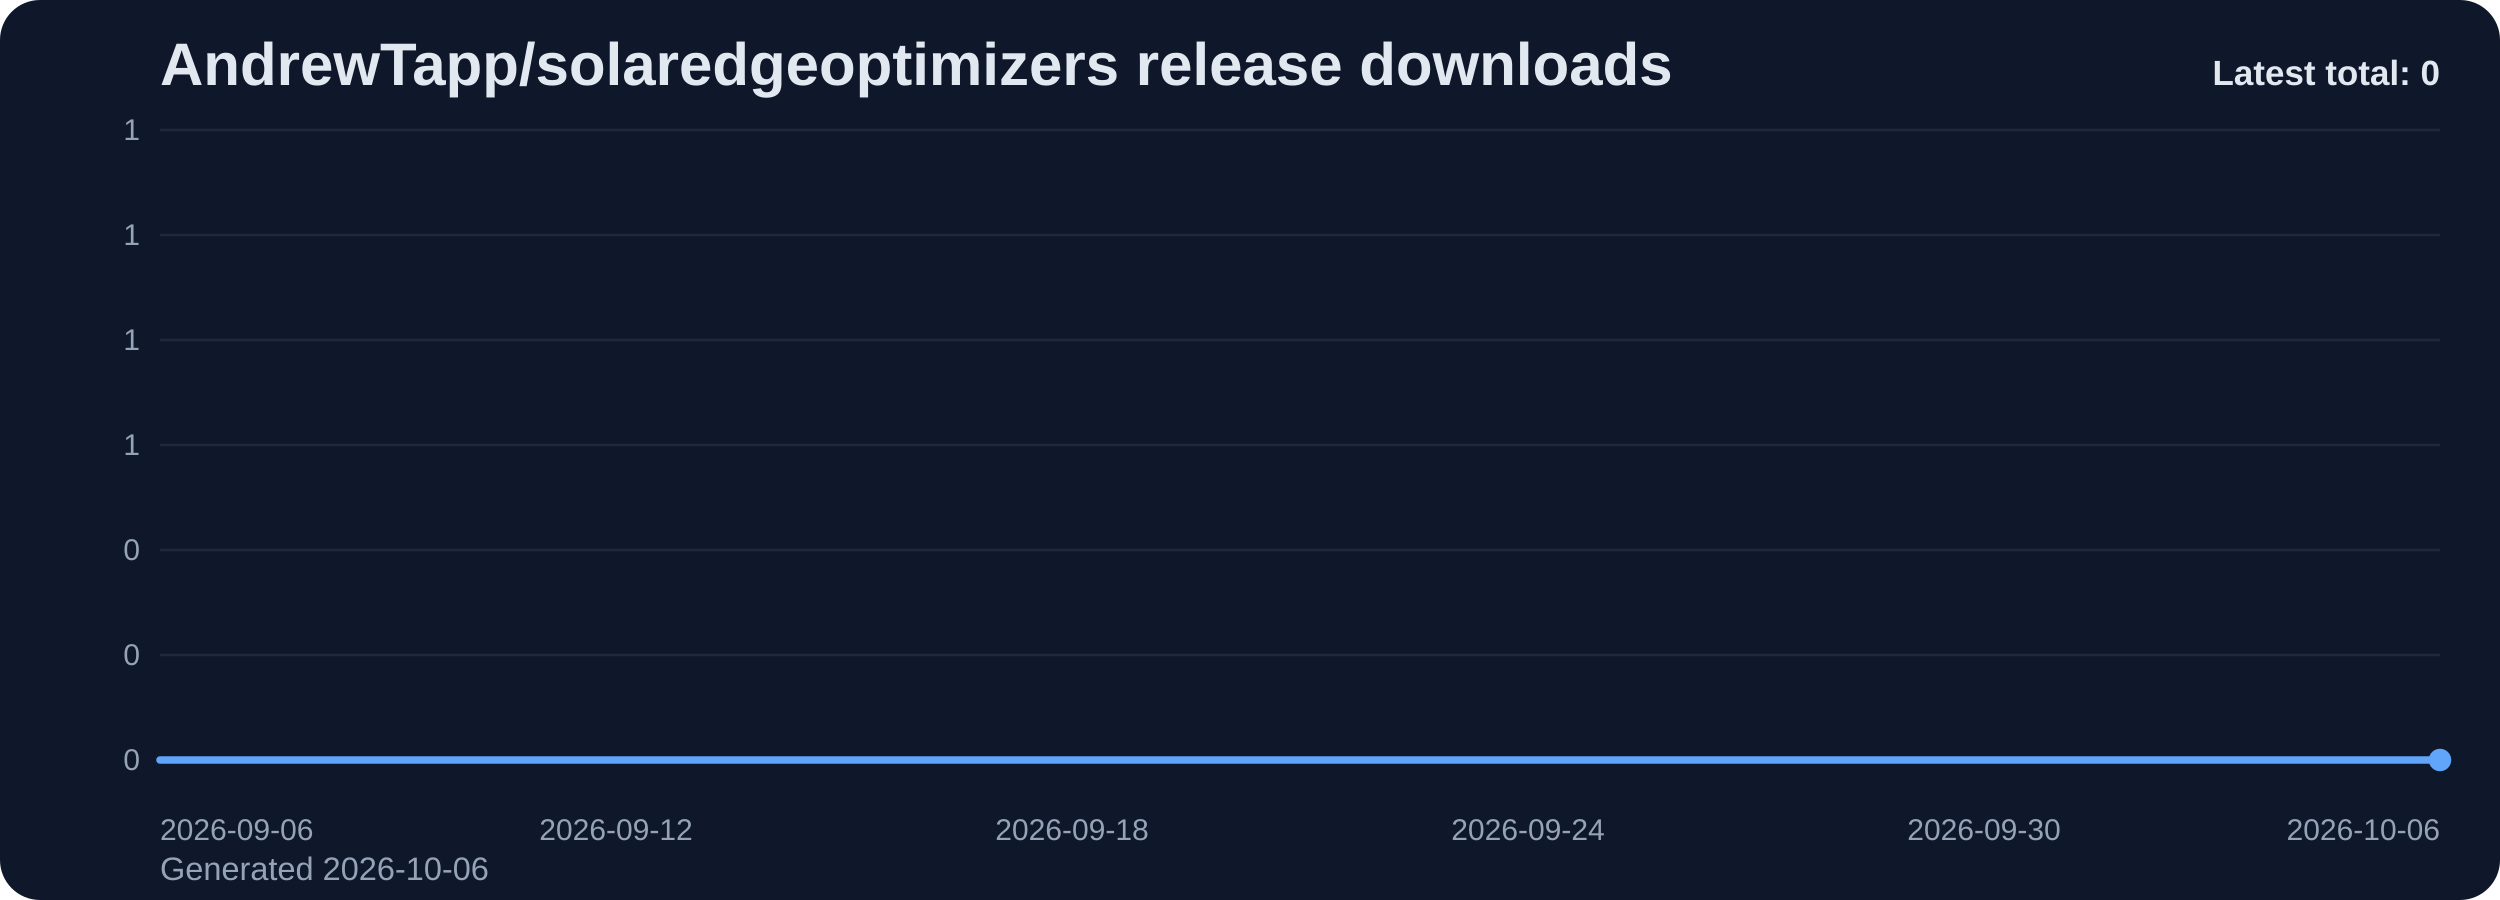
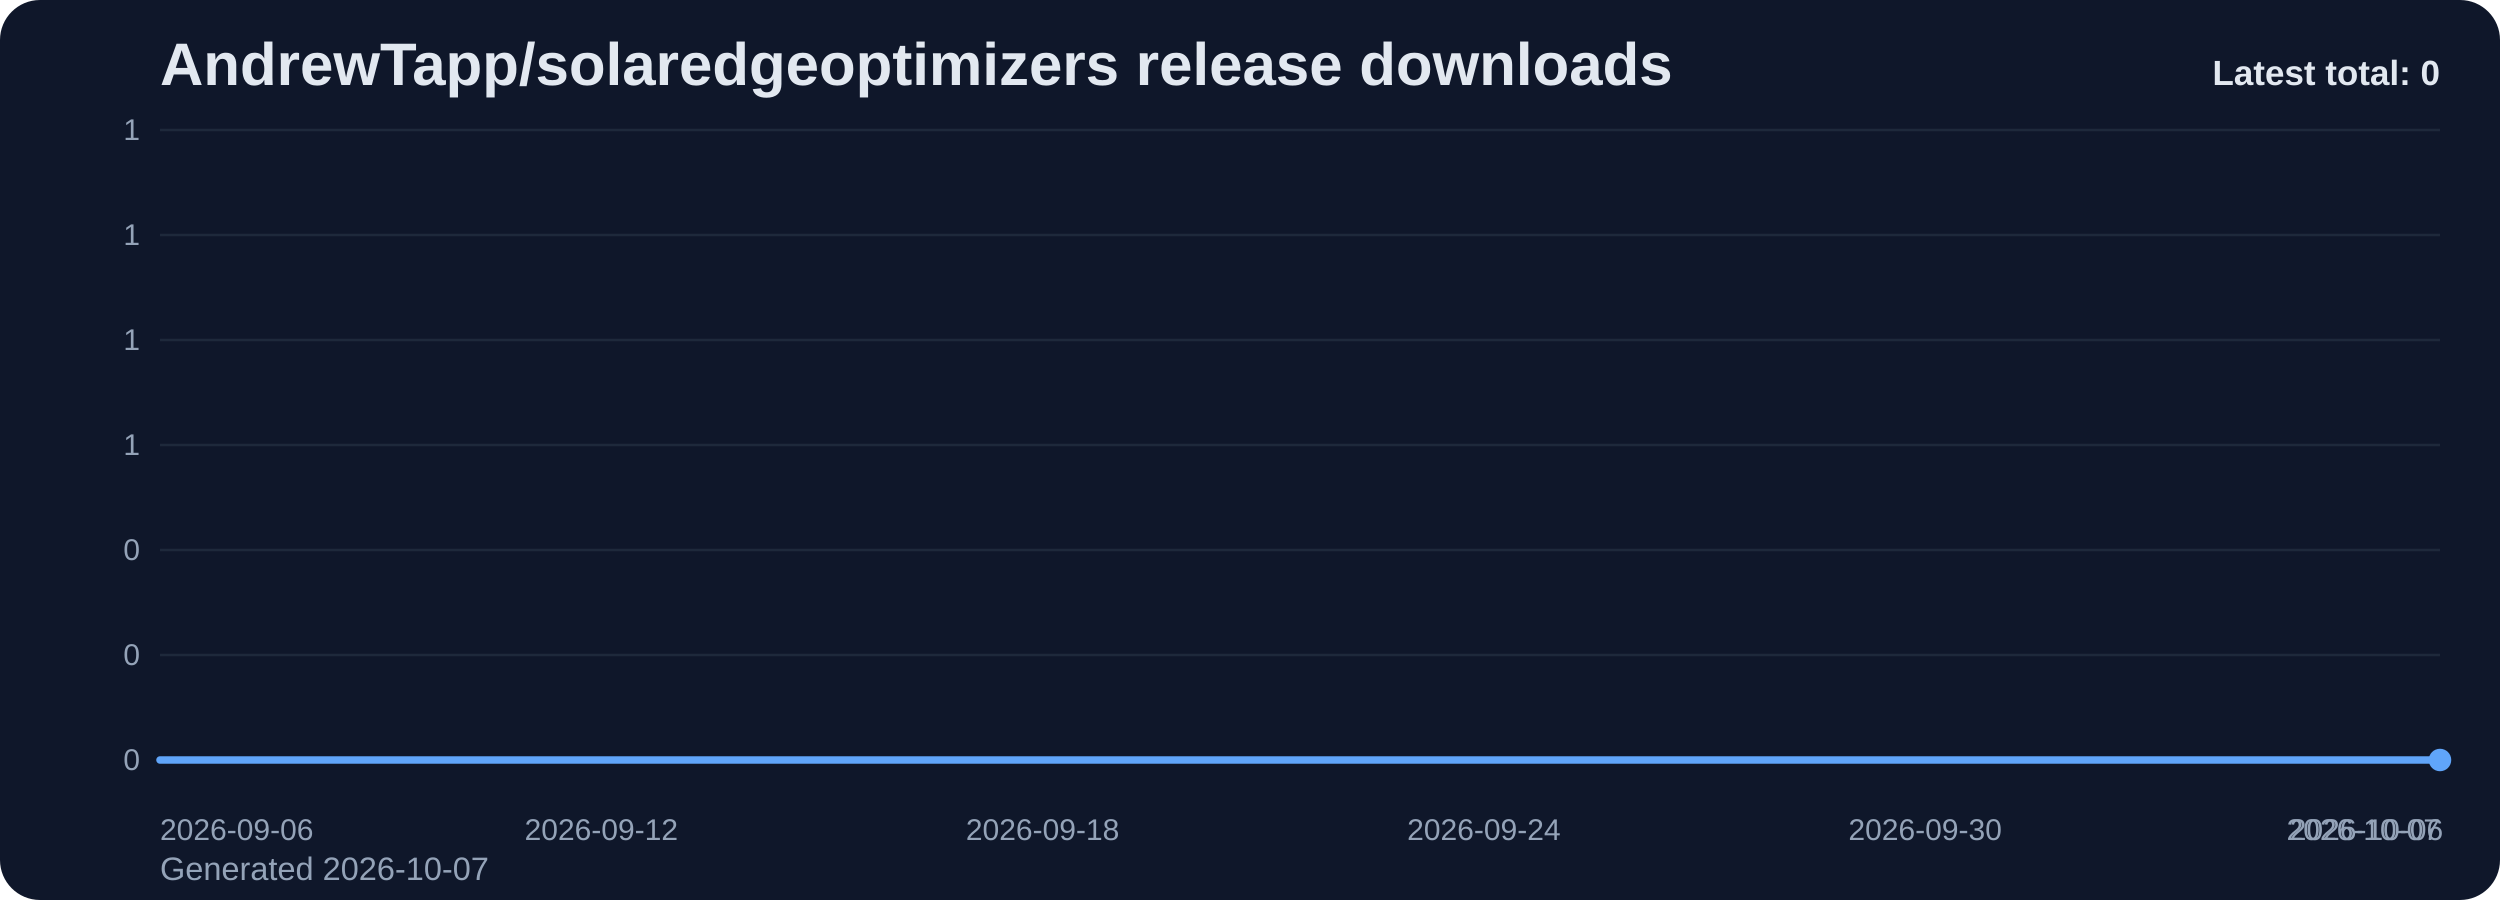
<svg xmlns="http://www.w3.org/2000/svg" viewBox="0 0 1000 360" role="img" aria-label="AndrewTapp/solaredgeoptimizers release downloads chart">
  <defs>
    <linearGradient id="fill-total-trend-slate" x1="0" y1="0" x2="0" y2="1">
      <stop offset="0%" stop-color="#60a5fa" stop-opacity="0.32" />
      <stop offset="100%" stop-color="#60a5fa" stop-opacity="0.05" />
    </linearGradient>
    <style>
      .bg { fill: #0f172a; }
      .title { font: 700 24px Arial, sans-serif; fill: #e2e8f0; }
      .sub { font: 400 13px Arial, sans-serif; fill: #94a3b8; }
      .grid { stroke: #1e293b; stroke-width: 1; }
      .axis { font: 400 12px Arial, sans-serif; fill: #94a3b8; }
      .line { fill: none; stroke: #60a5fa; stroke-width: 3; stroke-linecap: round; stroke-linejoin: round; }
      .dot { fill: #60a5fa; }
      .value { font: 600 11px Arial, sans-serif; fill: #cbd5e1; }
      .latest { font: 700 14px Arial, sans-serif; fill: #e2e8f0; }
    </style>
  </defs>
  <rect class="bg" x="0" y="0" width="1000" height="360" rx="16" />
  <text class="title" x="64" y="34">AndrewTapp/solaredgeoptimizers release downloads</text>
-   <text class="sub" x="64" y="352">Generated 2026-10-06</text>
+   <text class="sub" x="64" y="352">Generated 2026-10-07</text>
  <line x1="64" y1="52.00" x2="976" y2="52.00" class="grid" />
  <text x="56" y="56.00" text-anchor="end" class="axis">1</text>
  <line x1="64" y1="94.00" x2="976" y2="94.00" class="grid" />
  <text x="56" y="98.00" text-anchor="end" class="axis">1</text>
  <line x1="64" y1="136.00" x2="976" y2="136.00" class="grid" />
  <text x="56" y="140.00" text-anchor="end" class="axis">1</text>
  <line x1="64" y1="178.00" x2="976" y2="178.00" class="grid" />
  <text x="56" y="182.00" text-anchor="end" class="axis">1</text>
  <line x1="64" y1="220.00" x2="976" y2="220.00" class="grid" />
  <text x="56" y="224.00" text-anchor="end" class="axis">0</text>
  <line x1="64" y1="262.00" x2="976" y2="262.00" class="grid" />
  <text x="56" y="266.00" text-anchor="end" class="axis">0</text>
  <line x1="64" y1="304.00" x2="976" y2="304.00" class="grid" />
  <text x="56" y="308.00" text-anchor="end" class="axis">0</text>
-   <path d="M 64.00 304 L 64.00 304.00 L 94.40 304.00 L 124.80 304.00 L 155.20 304.00 L 185.60 304.00 L 216.00 304.00 L 246.40 304.00 L 276.80 304.00 L 307.20 304.00 L 337.60 304.00 L 368.00 304.00 L 398.40 304.00 L 428.80 304.00 L 459.20 304.00 L 489.60 304.00 L 520.00 304.00 L 550.40 304.00 L 580.80 304.00 L 611.20 304.00 L 641.60 304.00 L 672.00 304.00 L 702.40 304.00 L 732.80 304.00 L 763.20 304.00 L 793.60 304.00 L 824.00 304.00 L 854.40 304.00 L 884.80 304.00 L 915.20 304.00 L 945.60 304.00 L 976.00 304.00 L 976.00 304 Z" fill="url(#fill-total-trend-slate)" />
-   <polyline class="line" points="64.00,304.00 94.40,304.00 124.80,304.00 155.20,304.00 185.60,304.00 216.00,304.00 246.40,304.00 276.80,304.00 307.20,304.00 337.60,304.00 368.00,304.00 398.40,304.00 428.80,304.00 459.20,304.00 489.60,304.00 520.00,304.00 550.40,304.00 580.80,304.00 611.20,304.00 641.60,304.00 672.00,304.00 702.40,304.00 732.80,304.00 763.20,304.00 793.60,304.00 824.00,304.00 854.40,304.00 884.80,304.00 915.20,304.00 945.60,304.00 976.00,304.00" />
+   <path d="M 64.00 304 L 64.00 304.00 L 93.42 304.00 L 122.84 304.00 L 152.26 304.00 L 181.68 304.00 L 211.10 304.00 L 240.52 304.00 L 269.94 304.00 L 299.35 304.00 L 328.77 304.00 L 358.19 304.00 L 387.61 304.00 L 417.03 304.00 L 446.45 304.00 L 475.87 304.00 L 505.29 304.00 L 534.71 304.00 L 564.13 304.00 L 593.55 304.00 L 622.97 304.00 L 652.39 304.00 L 681.81 304.00 L 711.23 304.00 L 740.65 304.00 L 770.06 304.00 L 799.48 304.00 L 828.90 304.00 L 858.32 304.00 L 887.74 304.00 L 917.16 304.00 L 946.58 304.00 L 976.00 304.00 L 976.00 304 Z" fill="url(#fill-total-trend-slate)" />
+   <polyline class="line" points="64.00,304.00 93.42,304.00 122.84,304.00 152.26,304.00 181.68,304.00 211.10,304.00 240.52,304.00 269.94,304.00 299.35,304.00 328.77,304.00 358.19,304.00 387.61,304.00 417.03,304.00 446.45,304.00 475.87,304.00 505.29,304.00 534.71,304.00 564.13,304.00 593.55,304.00 622.97,304.00 652.39,304.00 681.81,304.00 711.23,304.00 740.65,304.00 770.06,304.00 799.48,304.00 828.90,304.00 858.32,304.00 887.74,304.00 917.16,304.00 946.58,304.00 976.00,304.00" />
  <circle class="dot" cx="976.00" cy="304.00" r="4.5" />
  <text class="axis" x="64.00" y="336" text-anchor="start">2026-09-06</text>
-   <text class="axis" x="246.40" y="336" text-anchor="middle">2026-09-12</text>
-   <text class="axis" x="428.80" y="336" text-anchor="middle">2026-09-18</text>
-   <text class="axis" x="611.20" y="336" text-anchor="middle">2026-09-24</text>
-   <text class="axis" x="793.60" y="336" text-anchor="middle">2026-09-30</text>
-   <text class="axis" x="976.00" y="336" text-anchor="end">2026-10-06</text>
+   <text class="axis" x="240.52" y="336" text-anchor="middle">2026-09-12</text>
+   <text class="axis" x="417.03" y="336" text-anchor="middle">2026-09-18</text>
+   <text class="axis" x="593.55" y="336" text-anchor="middle">2026-09-24</text>
+   <text class="axis" x="770.06" y="336" text-anchor="middle">2026-09-30</text>
+   <text class="axis" x="946.58" y="336" text-anchor="middle">2026-10-06</text>
+   <text class="axis" x="976.00" y="336" text-anchor="end">2026-10-07</text>
  <text class="latest" x="976" y="34" text-anchor="end">Latest total: 0</text>
</svg>
